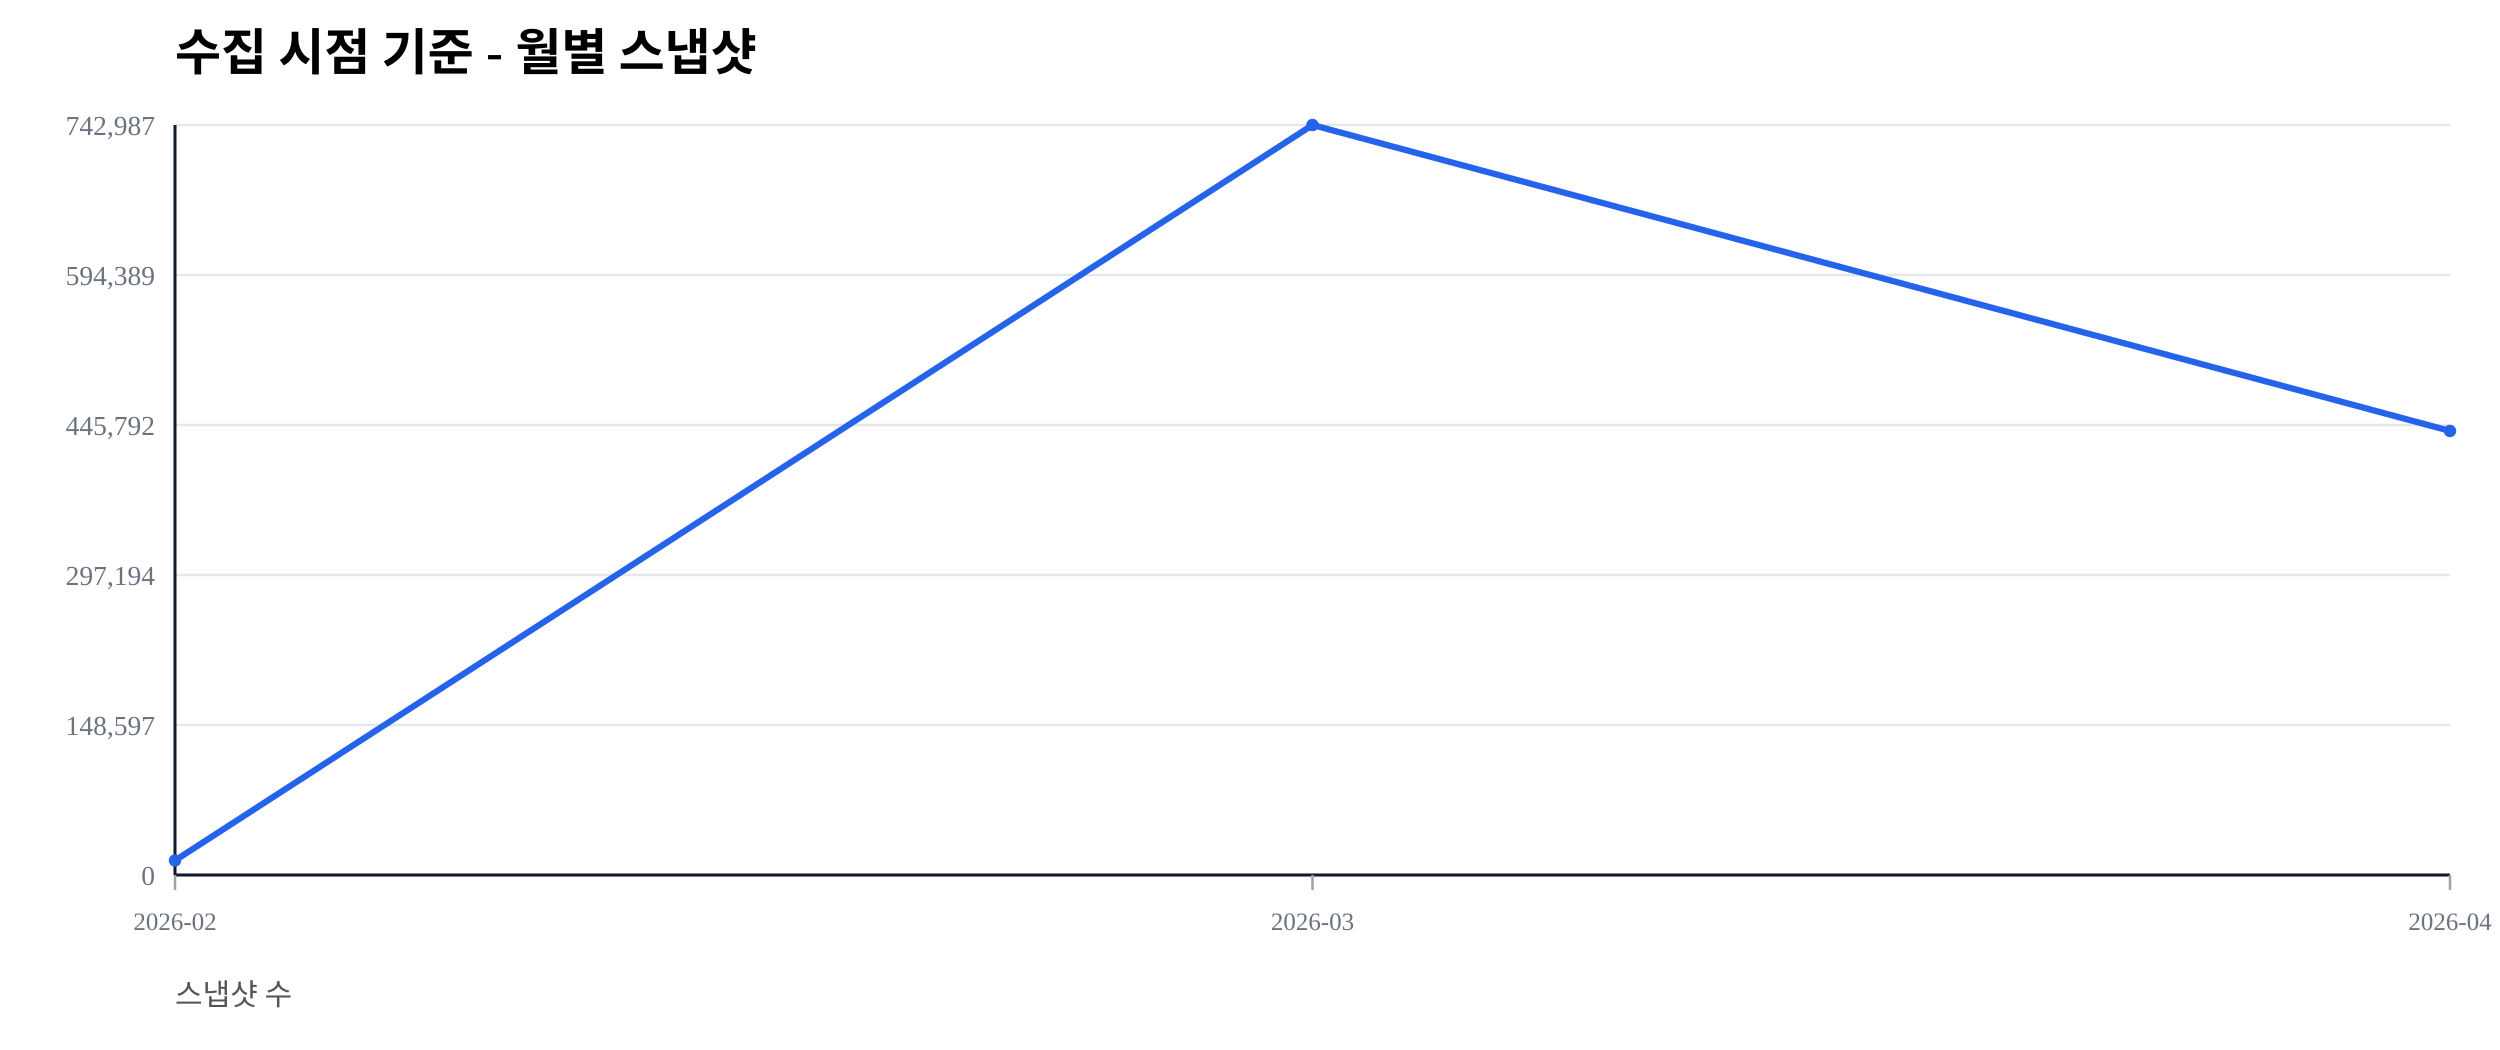
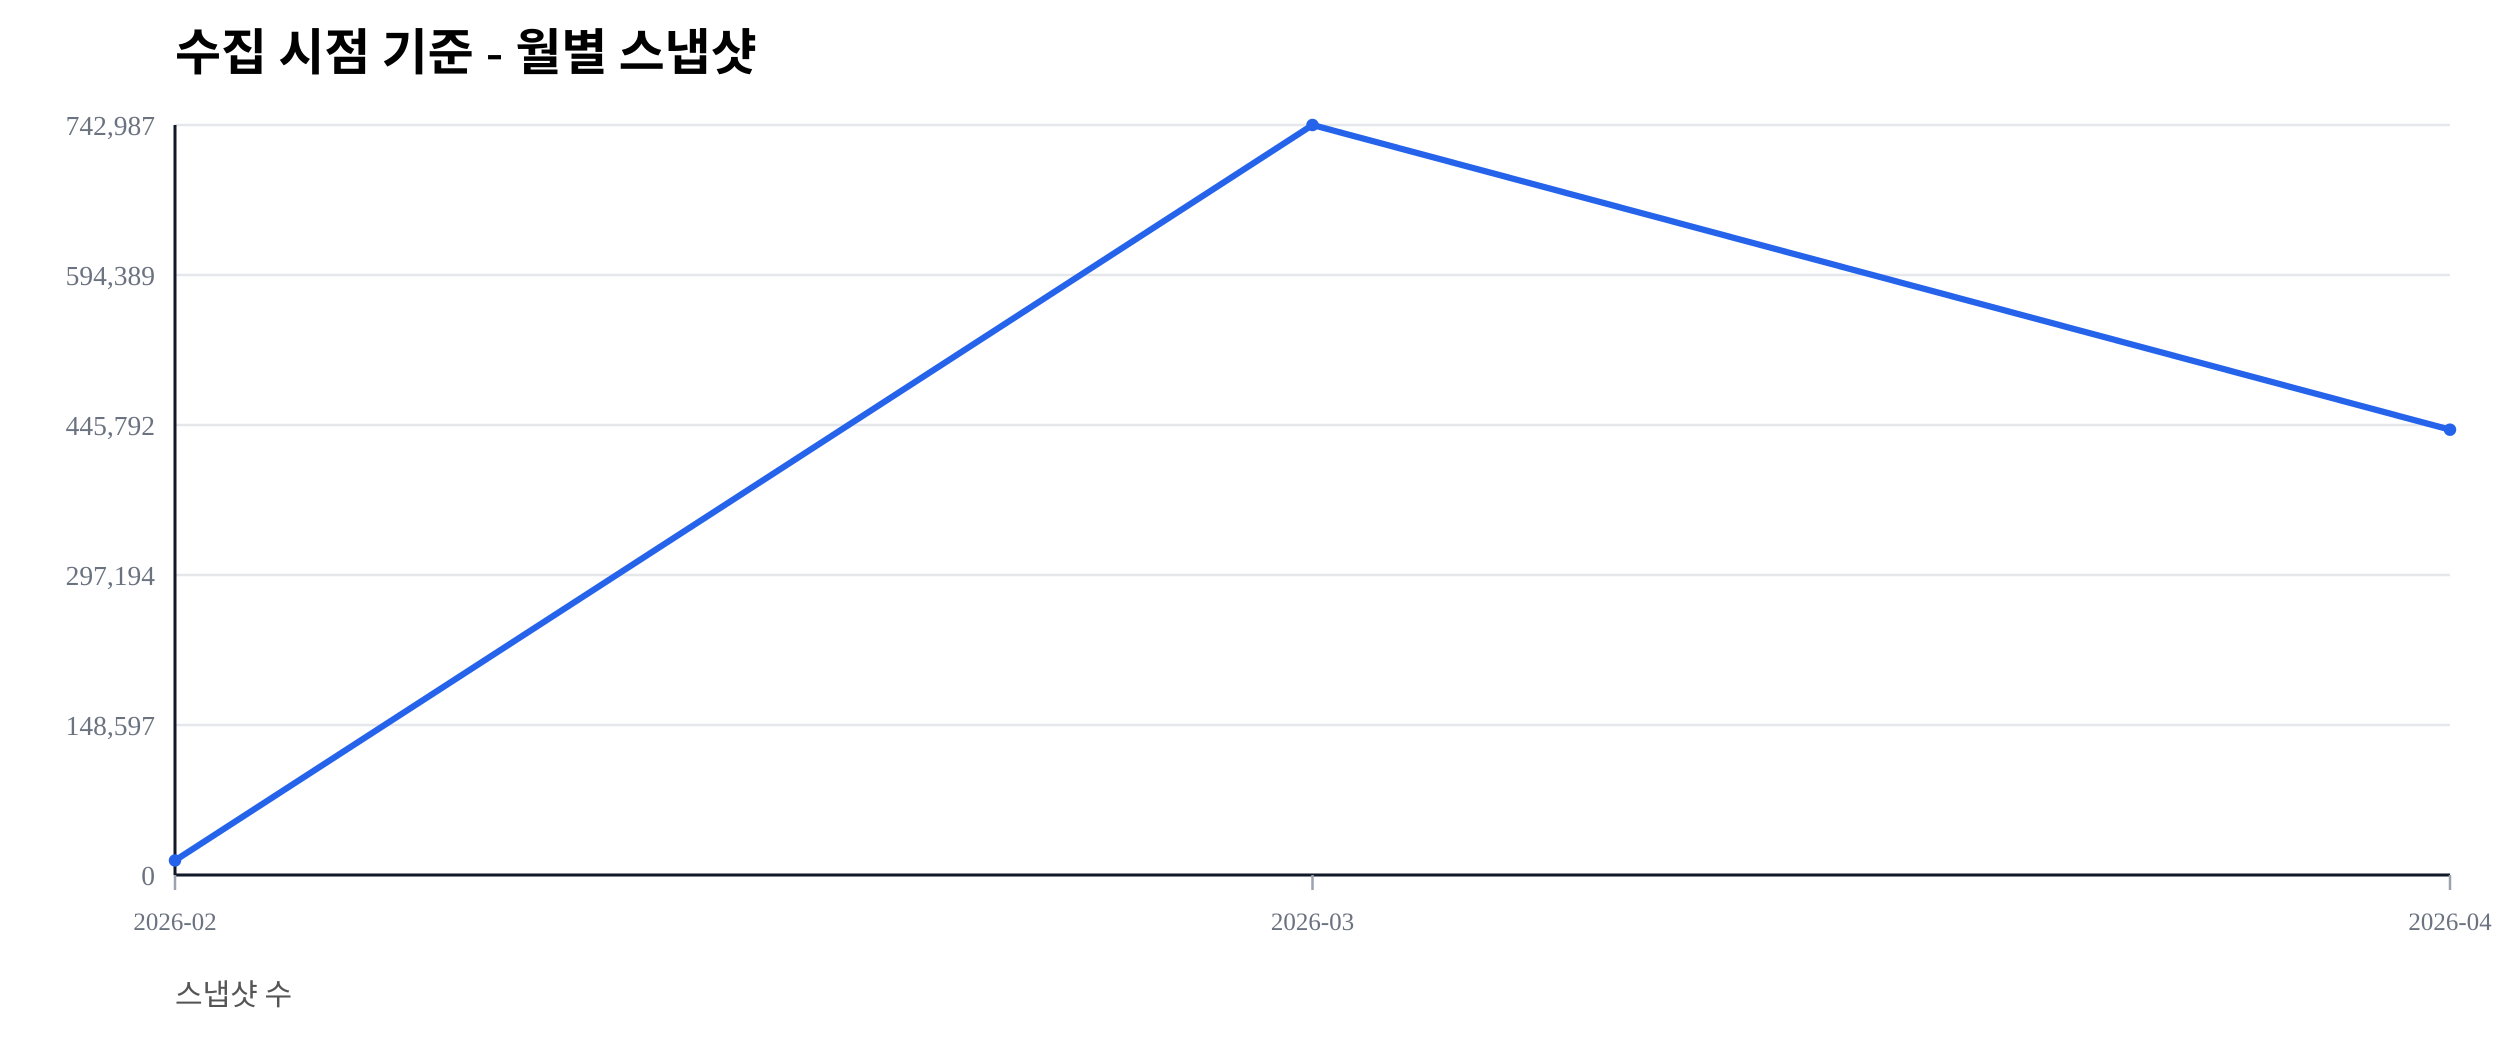
<svg xmlns="http://www.w3.org/2000/svg" width="1000" height="420" viewBox="0 0 1000 420">
  <rect width="100%" height="100%" fill="#ffffff" />
  <text x="70" y="28" font-size="20" font-weight="600">수집 시점 기준 - 월별 스냅샷</text>
  <text x="70" y="402" font-size="12" fill="#555">스냅샷 수</text>
  <line x1="70" y1="350.00" x2="980" y2="350.00" stroke="#e5e7eb" stroke-width="1" />
  <text x="62" y="354.00" font-size="11" fill="#6b7280" text-anchor="end">0</text>
  <line x1="70" y1="290.00" x2="980" y2="290.00" stroke="#e5e7eb" stroke-width="1" />
  <text x="62" y="294.00" font-size="11" fill="#6b7280" text-anchor="end">148,597</text>
  <line x1="70" y1="230.00" x2="980" y2="230.00" stroke="#e5e7eb" stroke-width="1" />
  <text x="62" y="234.00" font-size="11" fill="#6b7280" text-anchor="end">297,194</text>
  <line x1="70" y1="170.00" x2="980" y2="170.00" stroke="#e5e7eb" stroke-width="1" />
  <text x="62" y="174.00" font-size="11" fill="#6b7280" text-anchor="end">445,792</text>
  <line x1="70" y1="110.00" x2="980" y2="110.00" stroke="#e5e7eb" stroke-width="1" />
  <text x="62" y="114.00" font-size="11" fill="#6b7280" text-anchor="end">594,389</text>
  <line x1="70" y1="50.00" x2="980" y2="50.00" stroke="#e5e7eb" stroke-width="1" />
  <text x="62" y="54.00" font-size="11" fill="#6b7280" text-anchor="end">742,987</text>
  <line x1="70" y1="350" x2="980" y2="350" stroke="#111827" stroke-width="1.2" />
  <line x1="70" y1="50" x2="70" y2="350" stroke="#111827" stroke-width="1.2" />
  <line x1="70.00" y1="350" x2="70.00" y2="356" stroke="#9ca3af" stroke-width="1" />
  <text x="70.00" y="372" font-size="10" fill="#6b7280" text-anchor="middle">2026-02</text>
  <line x1="525.00" y1="350" x2="525.00" y2="356" stroke="#9ca3af" stroke-width="1" />
  <text x="525.00" y="372" font-size="10" fill="#6b7280" text-anchor="middle">2026-03</text>
  <line x1="980.00" y1="350" x2="980.00" y2="356" stroke="#9ca3af" stroke-width="1" />
  <text x="980.00" y="372" font-size="10" fill="#6b7280" text-anchor="middle">2026-04</text>
-   <polyline fill="none" stroke="#2563eb" stroke-width="2.5" points="70.00,344.19 525.00,50.00 980.00,172.38" />
+   <polyline fill="none" stroke="#2563eb" stroke-width="2.5" points="70.00,344.19 525.00,50.00 980.00,171.88" />
  <circle cx="70.00" cy="344.19" r="2.5" fill="#2563eb" />
  <circle cx="525.00" cy="50.00" r="2.5" fill="#2563eb" />
-   <circle cx="980.00" cy="172.38" r="2.5" fill="#2563eb" />
+   <circle cx="980.00" cy="171.88" r="2.5" fill="#2563eb" />
</svg>
